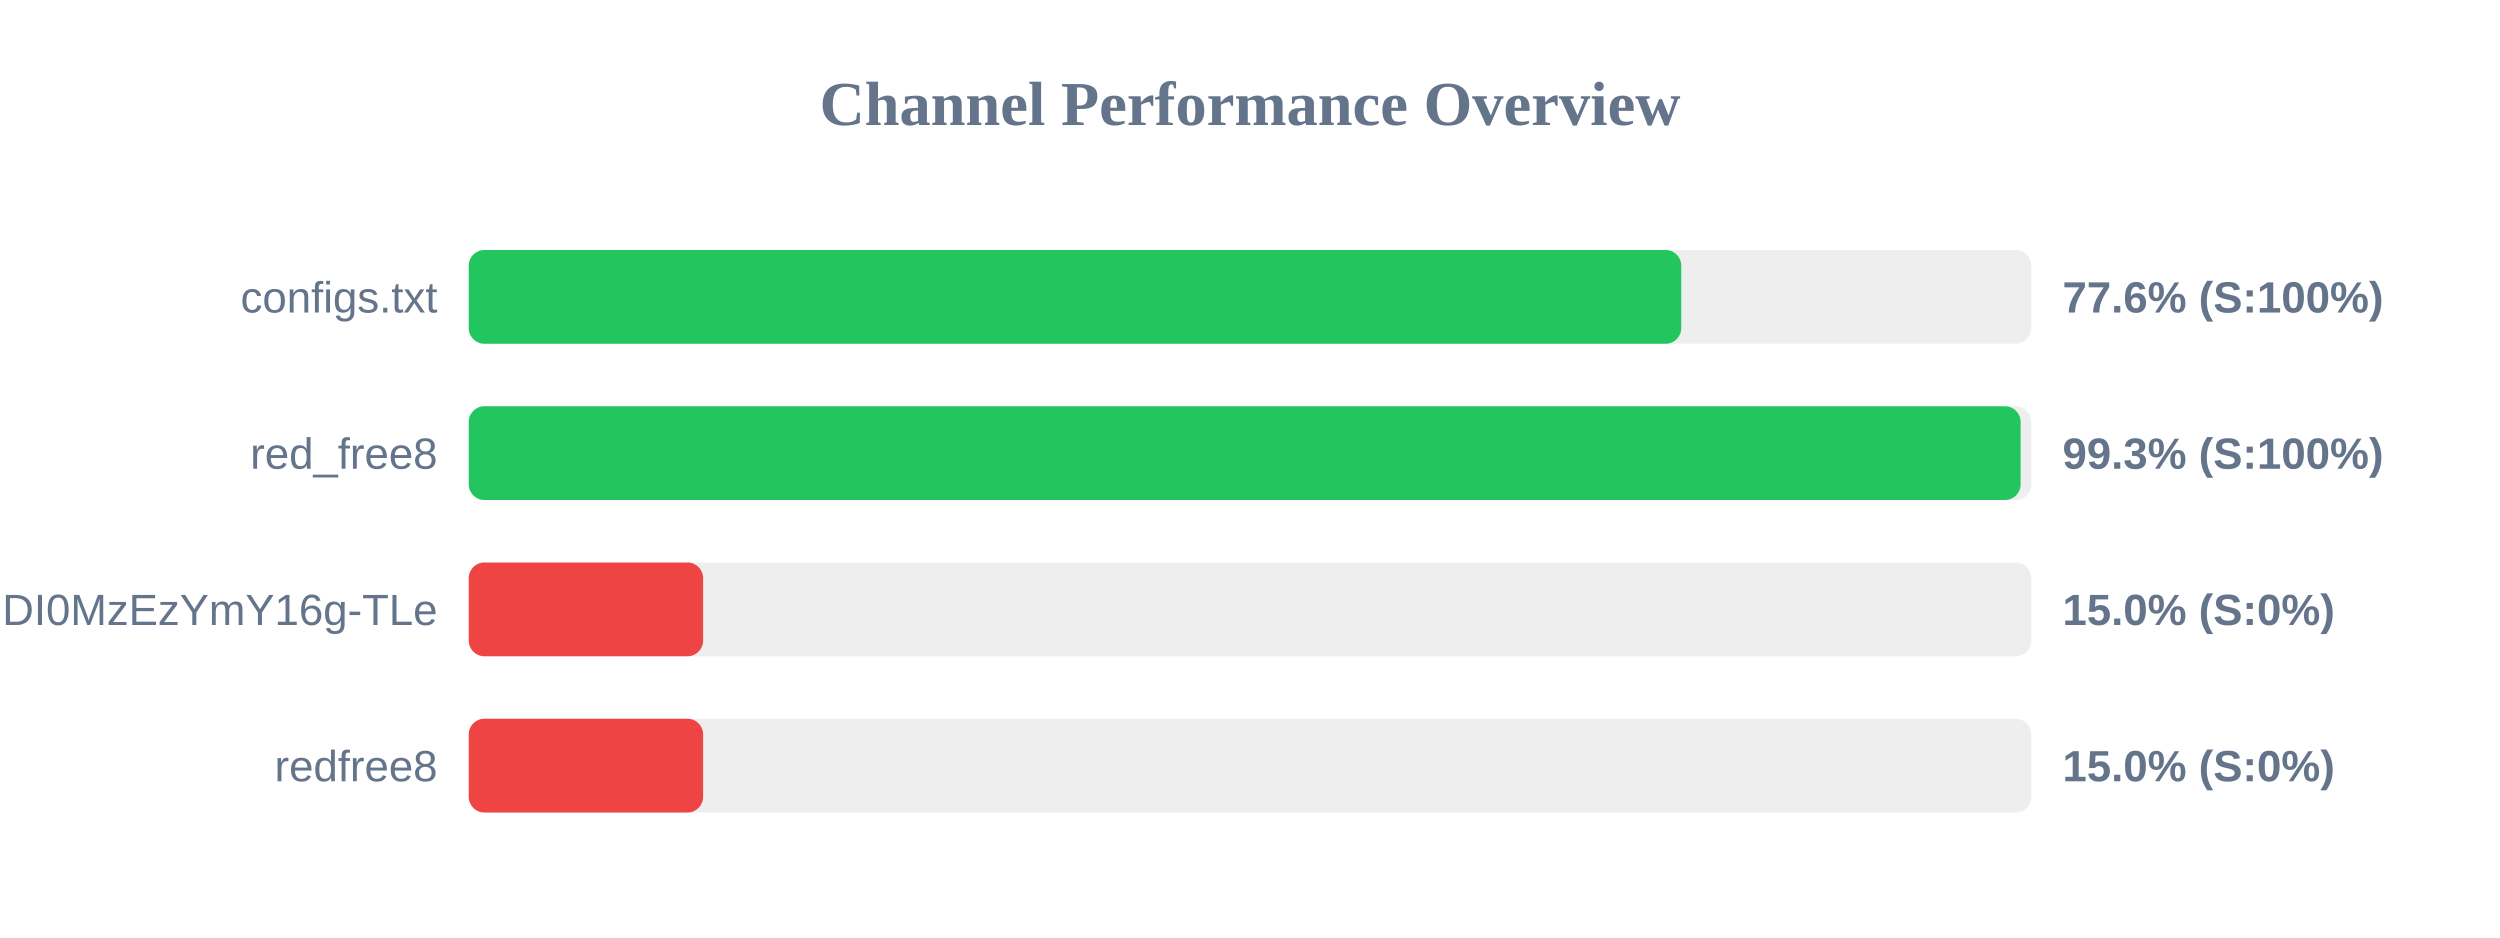
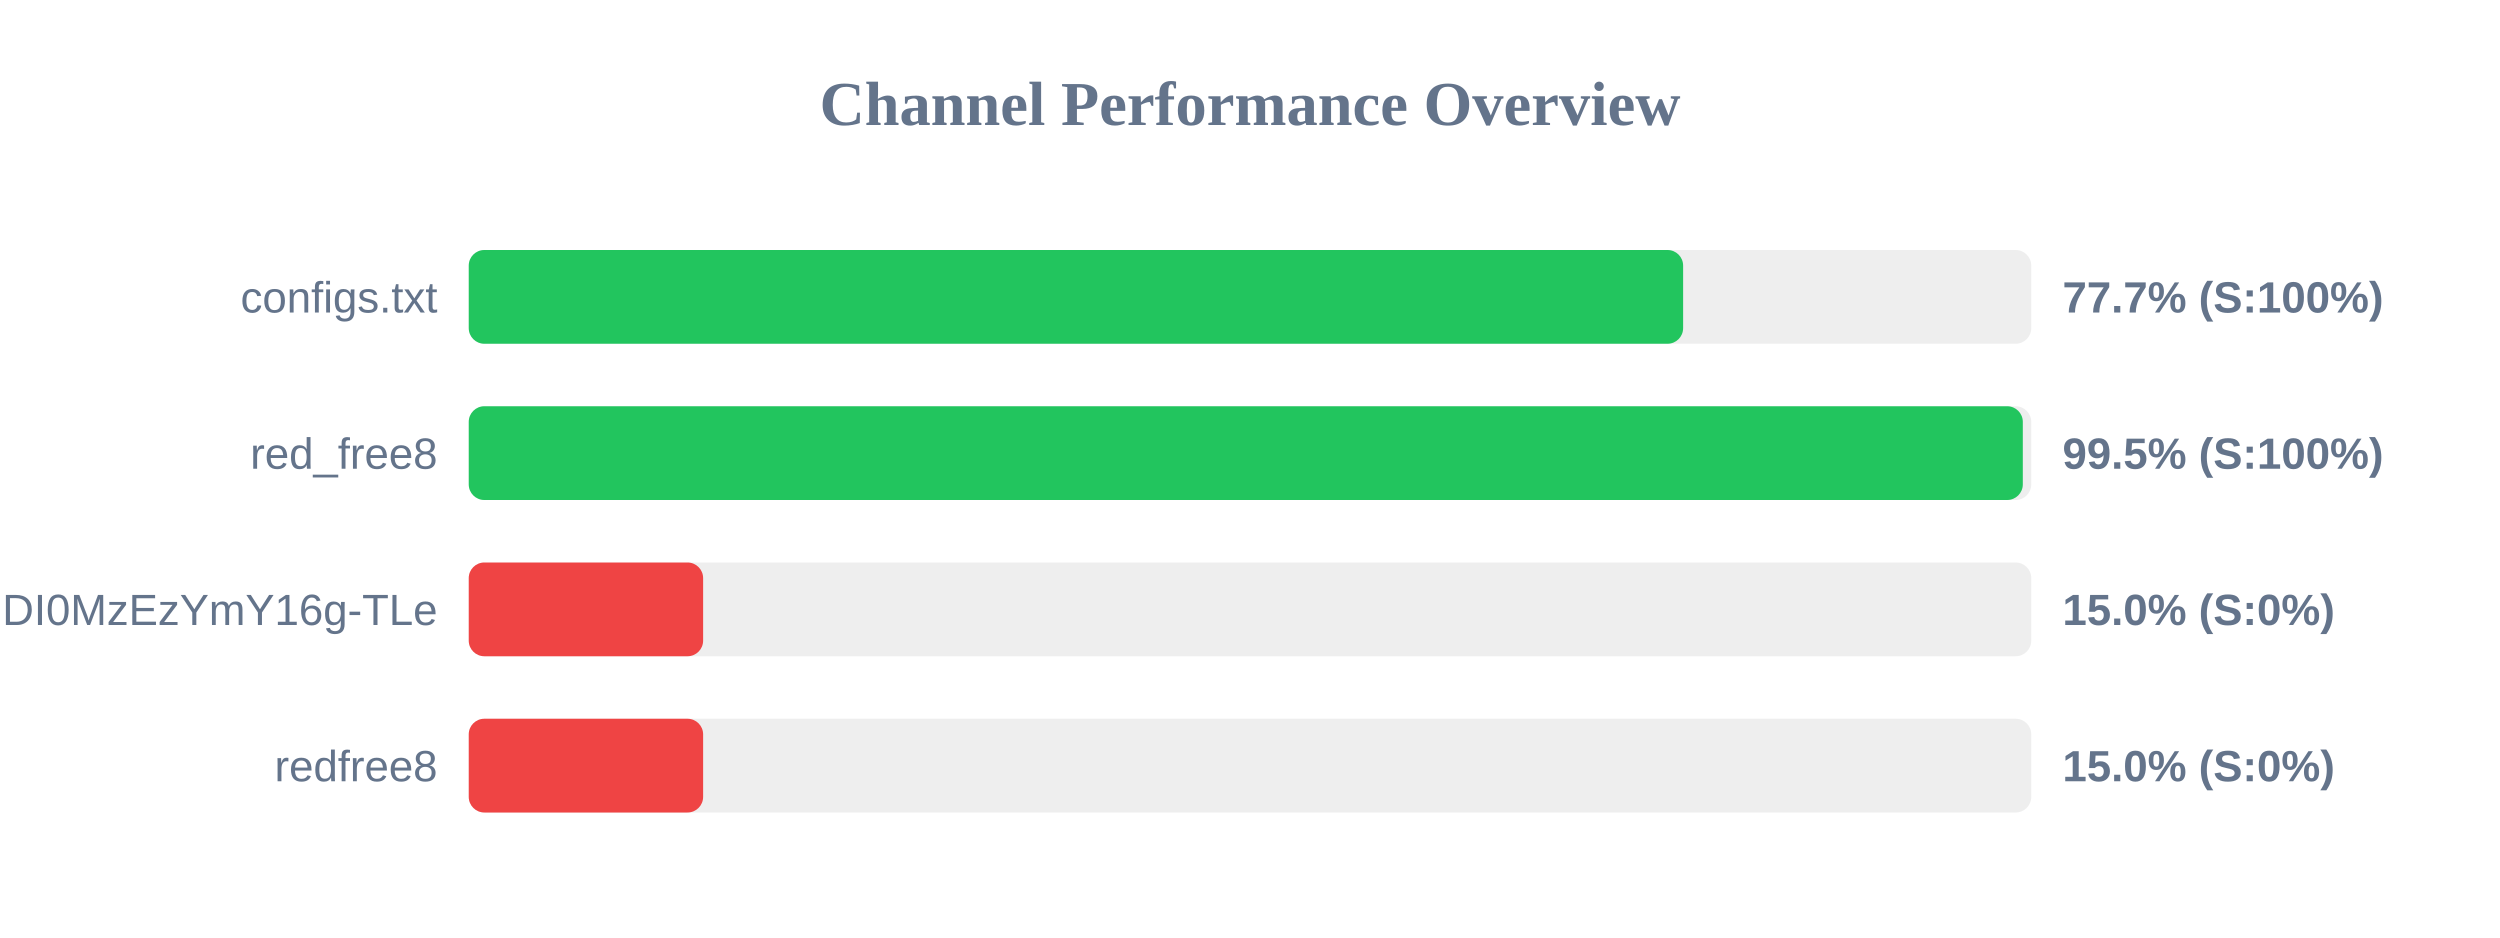
<svg xmlns="http://www.w3.org/2000/svg" width="800" height="300" version="1.1">
  <style>
        .row { font: 14px Arial; fill: #64748b; }
        .score { font: bold 14px Arial; fill: #64748b; }
    </style>
  <text x="400" y="40" text-anchor="middle" font-size="20px" font-weight="bold" fill="#64748b">Channel Performance Overview</text>
  <rect x="150" y="80" width="500" height="30" fill="#eee" rx="5" />
-   <rect x="150" y="80" width="388.0" height="30" fill="#22c55e" rx="5" />
+   <rect x="150" y="80" width="388.6" height="30" fill="#22c55e" rx="5" />
  <text x="140" y="100" text-anchor="end" class="row">configs.txt</text>
-   <text x="660" y="100" text-anchor="start" class="score">77.6% (S:100%)</text>
+   <text x="660" y="100" text-anchor="start" class="score">77.7% (S:100%)</text>
  <rect x="150" y="130" width="500" height="30" fill="#eee" rx="5" />
-   <rect x="150" y="130" width="496.6" height="30" fill="#22c55e" rx="5" />
+   <rect x="150" y="130" width="497.3" height="30" fill="#22c55e" rx="5" />
  <text x="140" y="150" text-anchor="end" class="row">red_free8</text>
-   <text x="660" y="150" text-anchor="start" class="score">99.3% (S:100%)</text>
+   <text x="660" y="150" text-anchor="start" class="score">99.5% (S:100%)</text>
  <rect x="150" y="180" width="500" height="30" fill="#eee" rx="5" />
  <rect x="150" y="180" width="75.0" height="30" fill="#ef4444" rx="5" />
  <text x="140" y="200" text-anchor="end" class="row">NjEzODY1NDgyOCwxNzQ1NDI0MzEzYmY16g-TLe</text>
  <text x="660" y="200" text-anchor="start" class="score">15.0% (S:0%)</text>
  <rect x="150" y="230" width="500" height="30" fill="#eee" rx="5" />
  <rect x="150" y="230" width="75.0" height="30" fill="#ef4444" rx="5" />
  <text x="140" y="250" text-anchor="end" class="row">redfree8</text>
  <text x="660" y="250" text-anchor="start" class="score">15.0% (S:0%)</text>
</svg>
